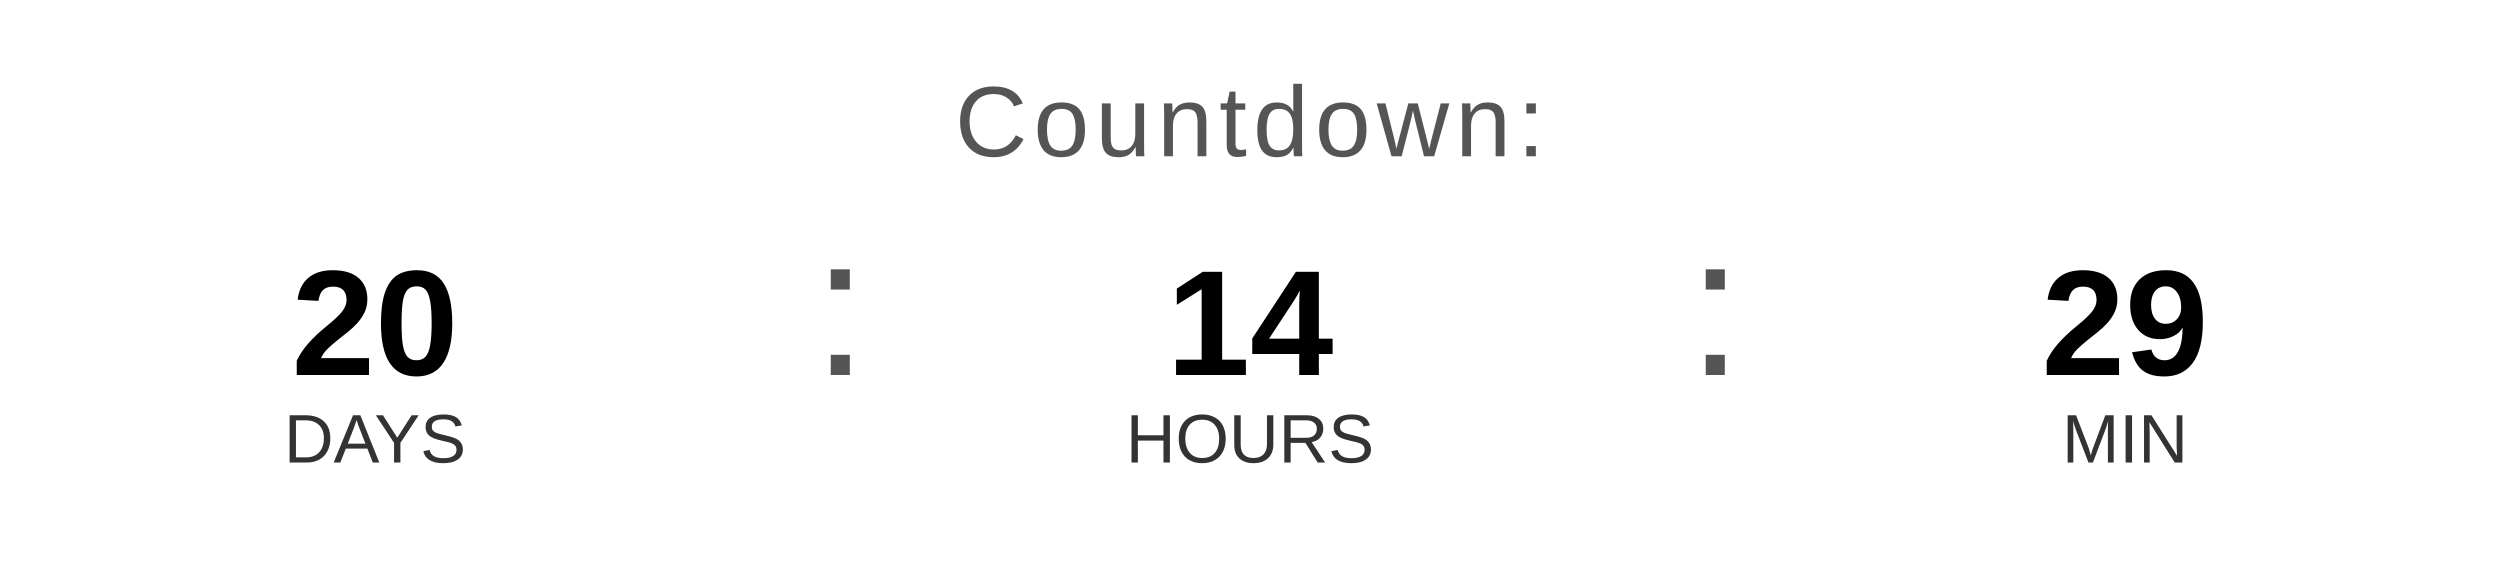
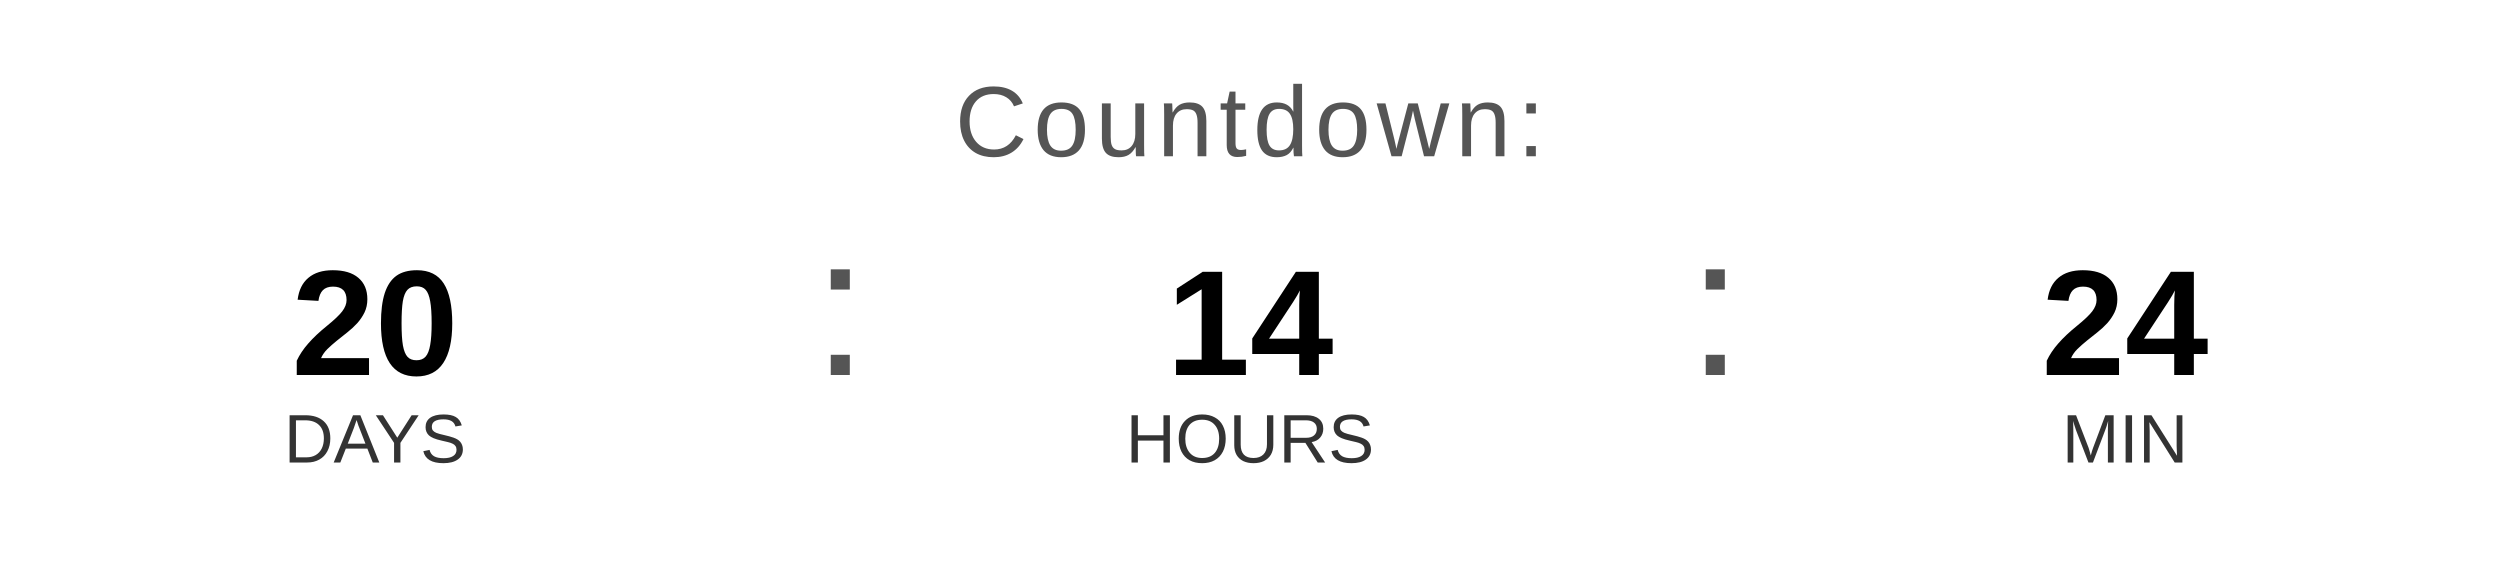
<svg xmlns="http://www.w3.org/2000/svg" width="400" height="90" viewBox="0 0 400 90">
  <text x="200" y="25" font-family="Arial, Helvetica, sans-serif" font-size="16" fill="#555555" text-anchor="middle" letter-spacing="1">
    Countdown:
  </text>
  <text x="60" y="60" font-family="Arial, Helvetica, sans-serif" font-size="24" font-weight="bold" fill="#000000" text-anchor="middle">20</text>
  <text x="60" y="74" font-family="Arial, Helvetica, sans-serif" font-size="11" fill="#333333" text-anchor="middle">DAYS</text>
  <text x="130" y="60" font-family="Arial, sans-serif" font-size="32" fill="#555555">:</text>
  <text x="200" y="60" font-family="Arial, Helvetica, sans-serif" font-size="24" font-weight="bold" fill="#000000" text-anchor="middle">14</text>
  <text x="200" y="74" font-family="Arial, Helvetica, sans-serif" font-size="11" fill="#333333" text-anchor="middle">HOURS</text>
  <text x="270" y="60" font-family="Arial, sans-serif" font-size="32" fill="#555555">:</text>
-   <text x="340" y="60" font-family="Arial, Helvetica, sans-serif" font-size="24" font-weight="bold" fill="#000000" text-anchor="middle">29</text>
+   <text x="340" y="60" font-family="Arial, Helvetica, sans-serif" font-size="24" font-weight="bold" fill="#000000" text-anchor="middle">24</text>
  <text x="340" y="74" font-family="Arial, Helvetica, sans-serif" font-size="11" fill="#333333" text-anchor="middle">MIN</text>
</svg>
